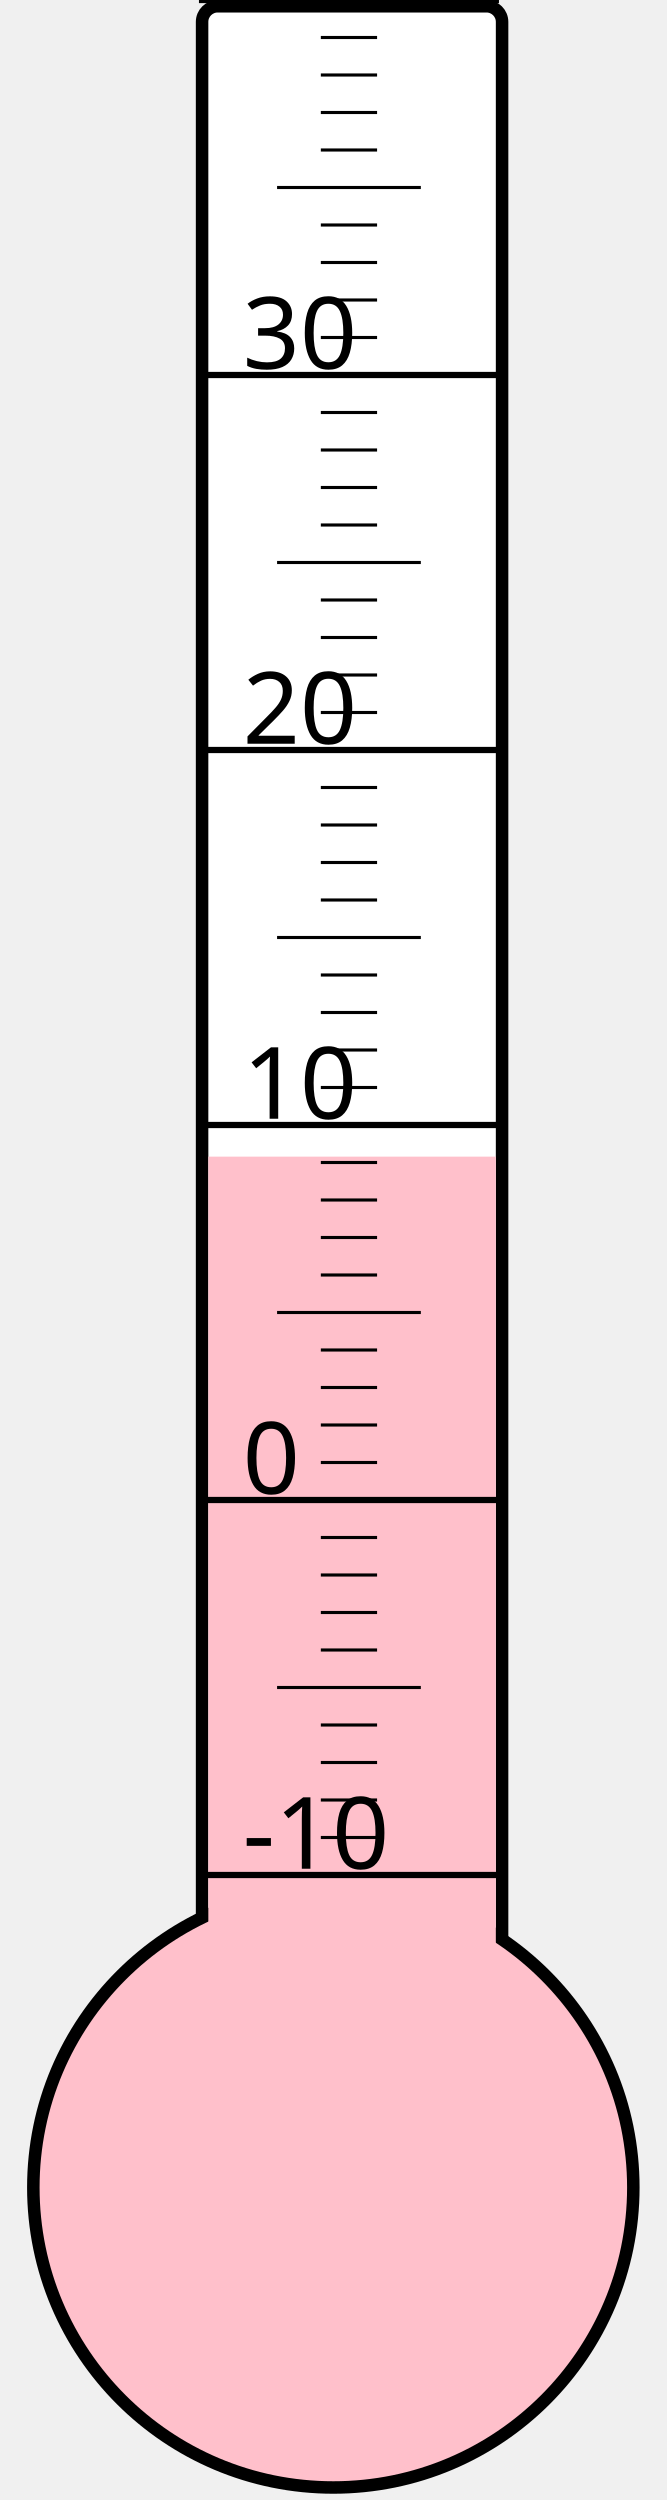
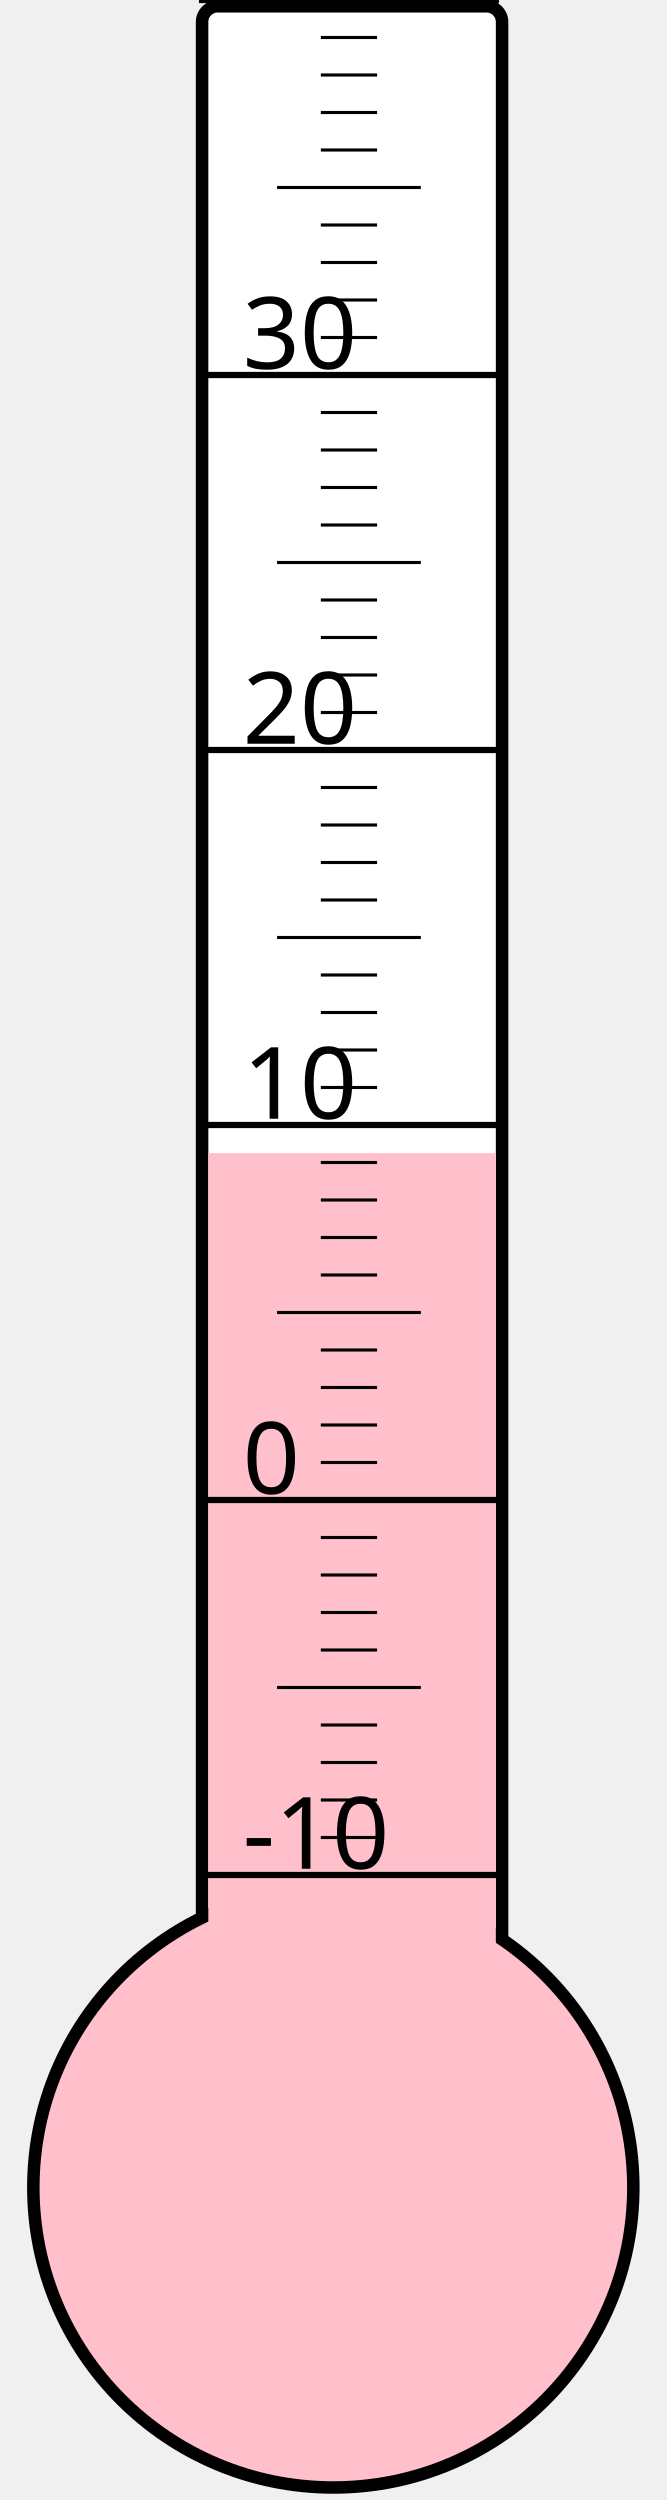
<svg xmlns="http://www.w3.org/2000/svg" width="40px" height="150px" viewBox="0 0 200 800">
  <rect width="200" height="800" x="0" y="0" style="fill: #ffffeb; fill-opacity: 0;" />
  <rect width="96" height="680" x="58" y="2" rx="5" ry="5" style="fill: white; fill-opacity: 1; stroke: black; stroke-width: 4;" />
  <circle cx="100" cy="700" r="96" style="fill: pink; stroke: black; stroke-width: 4;" />
-   <rect width="92" height="329.875" x="60" y="370.125" style="fill: pink; fill-opacity: 1; stroke-width: 0;" />
+   <rect width="92" height="331.0" x="60" y="369.0" style="fill: pink; fill-opacity: 1; stroke-width: 0;" />
  <text x="71" y="598" style="font-family: sans-serif; font-size: 24pt;">-10</text>
  <text x="71" y="478" style="font-family: sans-serif; font-size: 24pt;">0</text>
  <text x="71" y="358" style="font-family: sans-serif; font-size: 24pt;">10</text>
  <text x="71" y="238" style="font-family: sans-serif; font-size: 24pt;">20</text>
  <text x="71" y="118" style="font-family: sans-serif; font-size: 24pt;">30</text>
  <g style="stroke: black;">
    <line x1="57" y1="600" x2="153" y2="600" style="stroke-width: 2;" />
    <line x1="96" y1="588" x2="114" y2="588" style="stroke-width: 1;" />
    <line x1="96" y1="576" x2="114" y2="576" style="stroke-width: 1;" />
    <line x1="96" y1="564" x2="114" y2="564" style="stroke-width: 1;" />
    <line x1="96" y1="552" x2="114" y2="552" style="stroke-width: 1;" />
    <line x1="82" y1="540" x2="128" y2="540" style="stroke-width: 1;" />
    <line x1="96" y1="528" x2="114" y2="528" style="stroke-width: 1;" />
    <line x1="96" y1="516" x2="114" y2="516" style="stroke-width: 1;" />
    <line x1="96" y1="504" x2="114" y2="504" style="stroke-width: 1;" />
    <line x1="96" y1="492" x2="114" y2="492" style="stroke-width: 1;" />
    <line x1="57" y1="480" x2="153" y2="480" style="stroke-width: 2;" />
    <line x1="96" y1="468" x2="114" y2="468" style="stroke-width: 1;" />
    <line x1="96" y1="456" x2="114" y2="456" style="stroke-width: 1;" />
    <line x1="96" y1="444" x2="114" y2="444" style="stroke-width: 1;" />
    <line x1="96" y1="432" x2="114" y2="432" style="stroke-width: 1;" />
    <line x1="82" y1="420" x2="128" y2="420" style="stroke-width: 1;" />
    <line x1="96" y1="408" x2="114" y2="408" style="stroke-width: 1;" />
    <line x1="96" y1="396" x2="114" y2="396" style="stroke-width: 1;" />
    <line x1="96" y1="384" x2="114" y2="384" style="stroke-width: 1;" />
    <line x1="96" y1="372" x2="114" y2="372" style="stroke-width: 1;" />
    <line x1="57" y1="360" x2="153" y2="360" style="stroke-width: 2;" />
    <line x1="96" y1="348" x2="114" y2="348" style="stroke-width: 1;" />
    <line x1="96" y1="336" x2="114" y2="336" style="stroke-width: 1;" />
    <line x1="96" y1="324" x2="114" y2="324" style="stroke-width: 1;" />
    <line x1="96" y1="312" x2="114" y2="312" style="stroke-width: 1;" />
    <line x1="82" y1="300" x2="128" y2="300" style="stroke-width: 1;" />
    <line x1="96" y1="288" x2="114" y2="288" style="stroke-width: 1;" />
    <line x1="96" y1="276" x2="114" y2="276" style="stroke-width: 1;" />
    <line x1="96" y1="264" x2="114" y2="264" style="stroke-width: 1;" />
    <line x1="96" y1="252" x2="114" y2="252" style="stroke-width: 1;" />
    <line x1="57" y1="240" x2="153" y2="240" style="stroke-width: 2;" />
    <line x1="96" y1="228" x2="114" y2="228" style="stroke-width: 1;" />
    <line x1="96" y1="216" x2="114" y2="216" style="stroke-width: 1;" />
    <line x1="96" y1="204" x2="114" y2="204" style="stroke-width: 1;" />
    <line x1="96" y1="192" x2="114" y2="192" style="stroke-width: 1;" />
    <line x1="82" y1="180" x2="128" y2="180" style="stroke-width: 1;" />
    <line x1="96" y1="168" x2="114" y2="168" style="stroke-width: 1;" />
    <line x1="96" y1="156" x2="114" y2="156" style="stroke-width: 1;" />
    <line x1="96" y1="144" x2="114" y2="144" style="stroke-width: 1;" />
    <line x1="96" y1="132" x2="114" y2="132" style="stroke-width: 1;" />
    <line x1="57" y1="120" x2="153" y2="120" style="stroke-width: 2;" />
    <line x1="96" y1="108" x2="114" y2="108" style="stroke-width: 1;" />
    <line x1="96" y1="96" x2="114" y2="96" style="stroke-width: 1;" />
    <line x1="96" y1="84" x2="114" y2="84" style="stroke-width: 1;" />
    <line x1="96" y1="72" x2="114" y2="72" style="stroke-width: 1;" />
    <line x1="82" y1="60" x2="128" y2="60" style="stroke-width: 1;" />
    <line x1="96" y1="48" x2="114" y2="48" style="stroke-width: 1;" />
    <line x1="96" y1="36" x2="114" y2="36" style="stroke-width: 1;" />
    <line x1="96" y1="24" x2="114" y2="24" style="stroke-width: 1;" />
    <line x1="96" y1="12" x2="114" y2="12" style="stroke-width: 1;" />
    <line x1="57" y1="0" x2="153" y2="0" style="stroke-width: 2;" />
  </g>
</svg>
